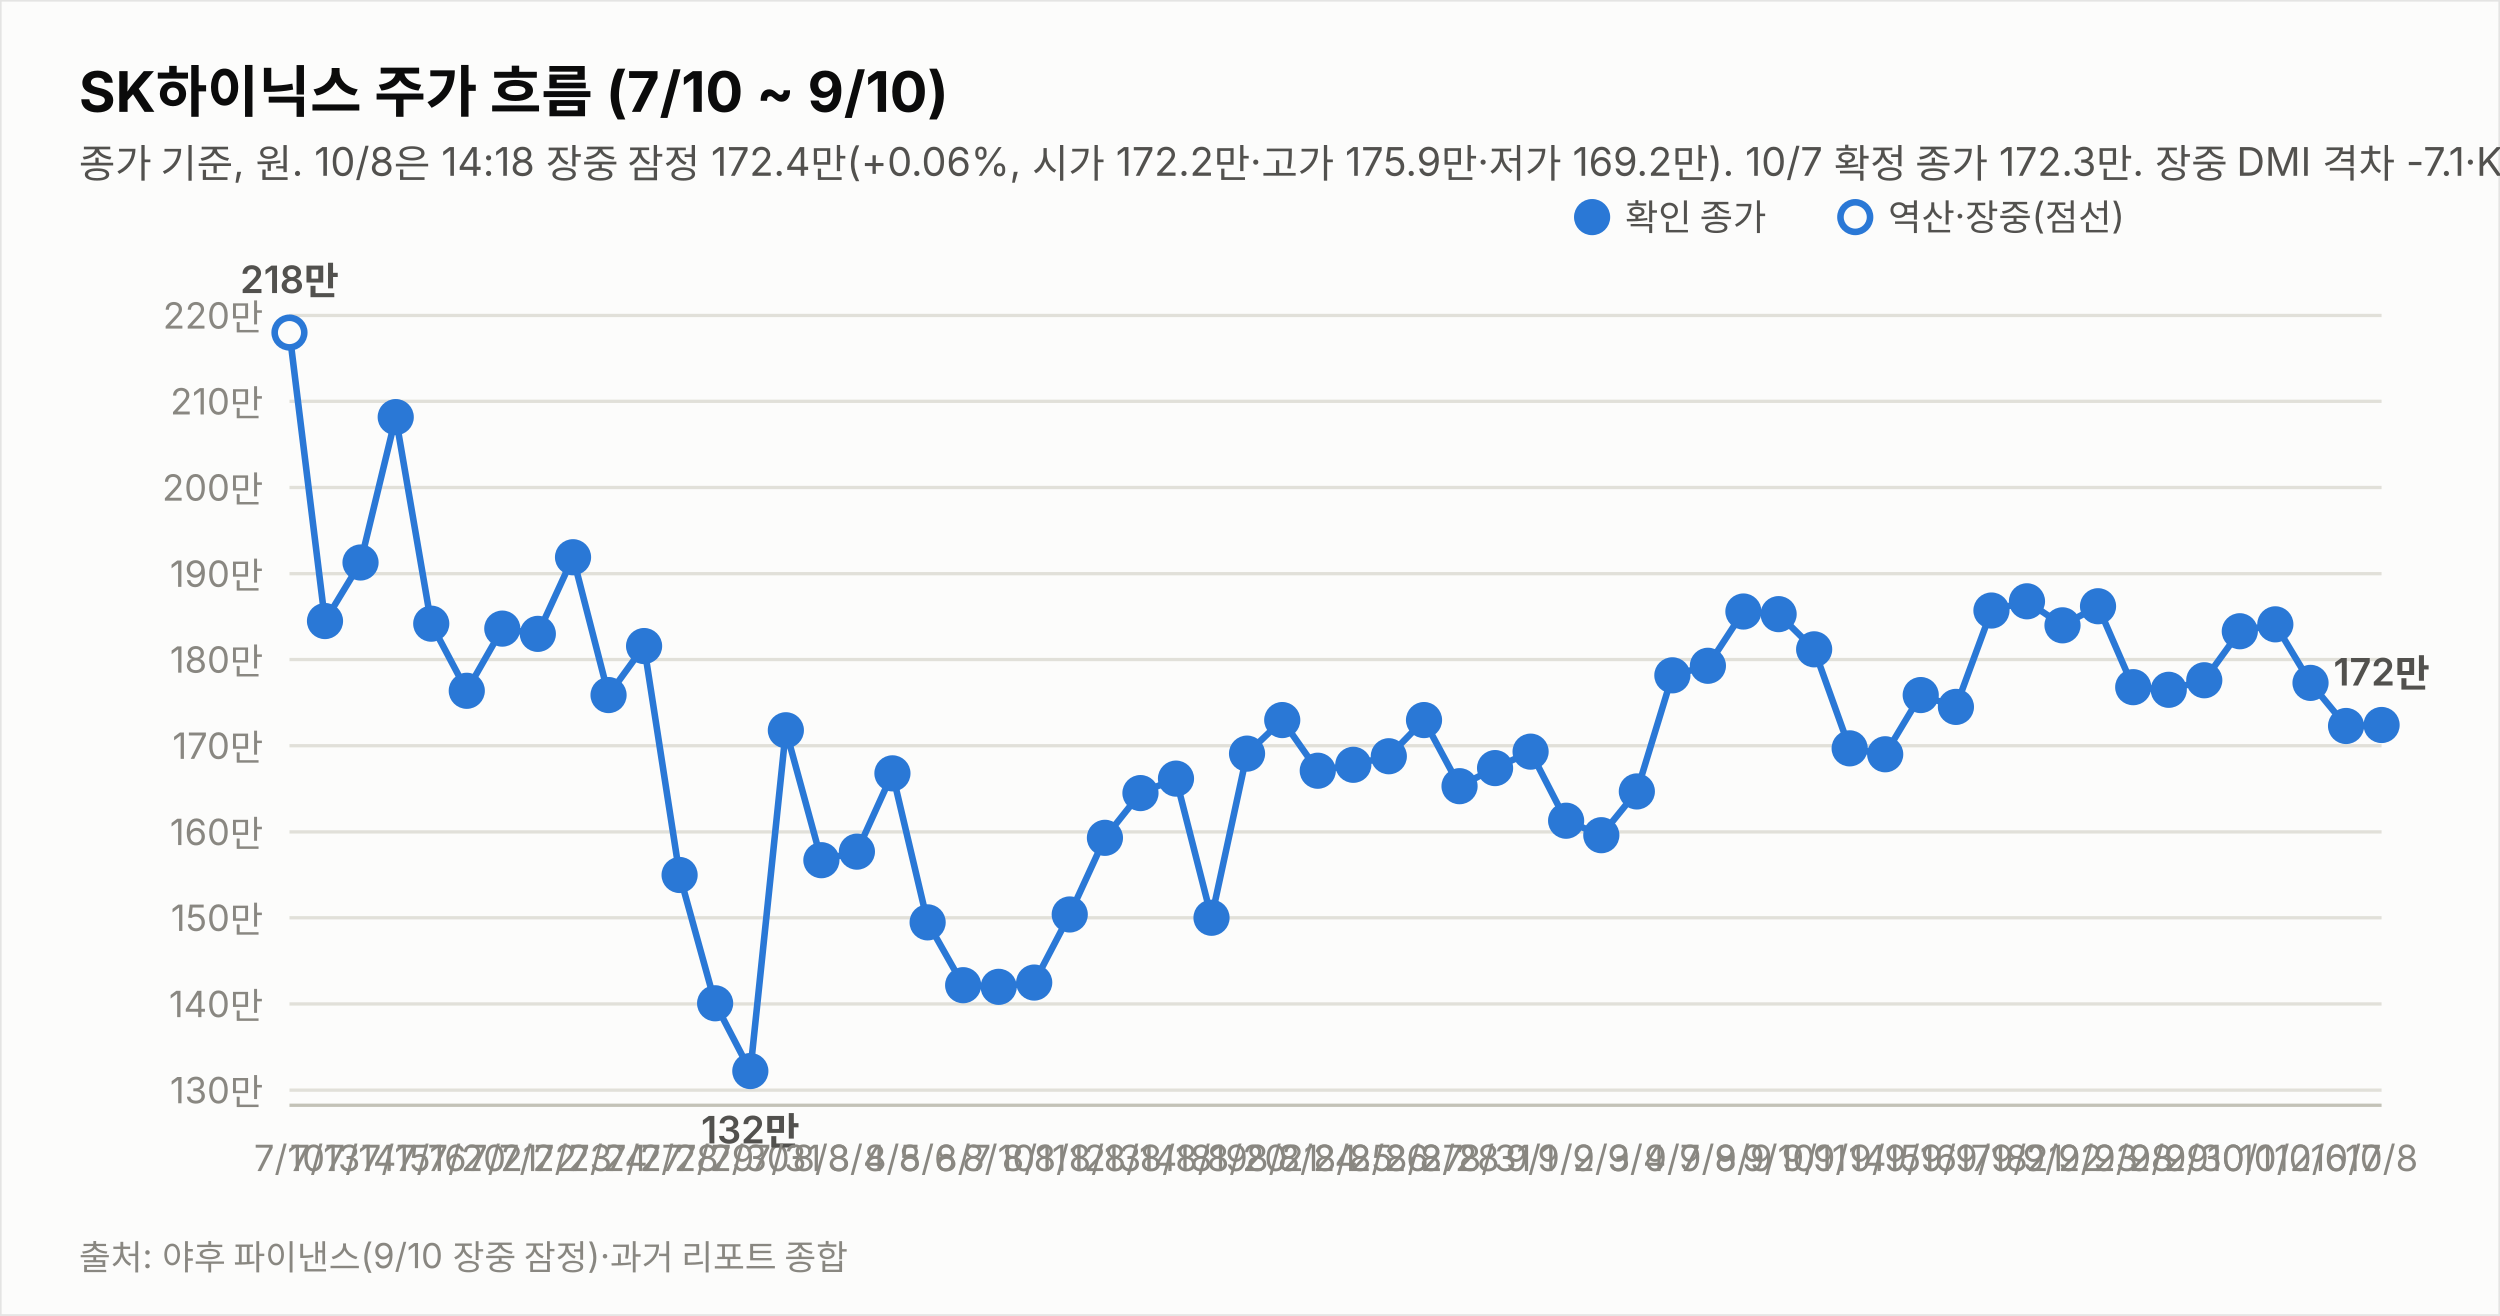
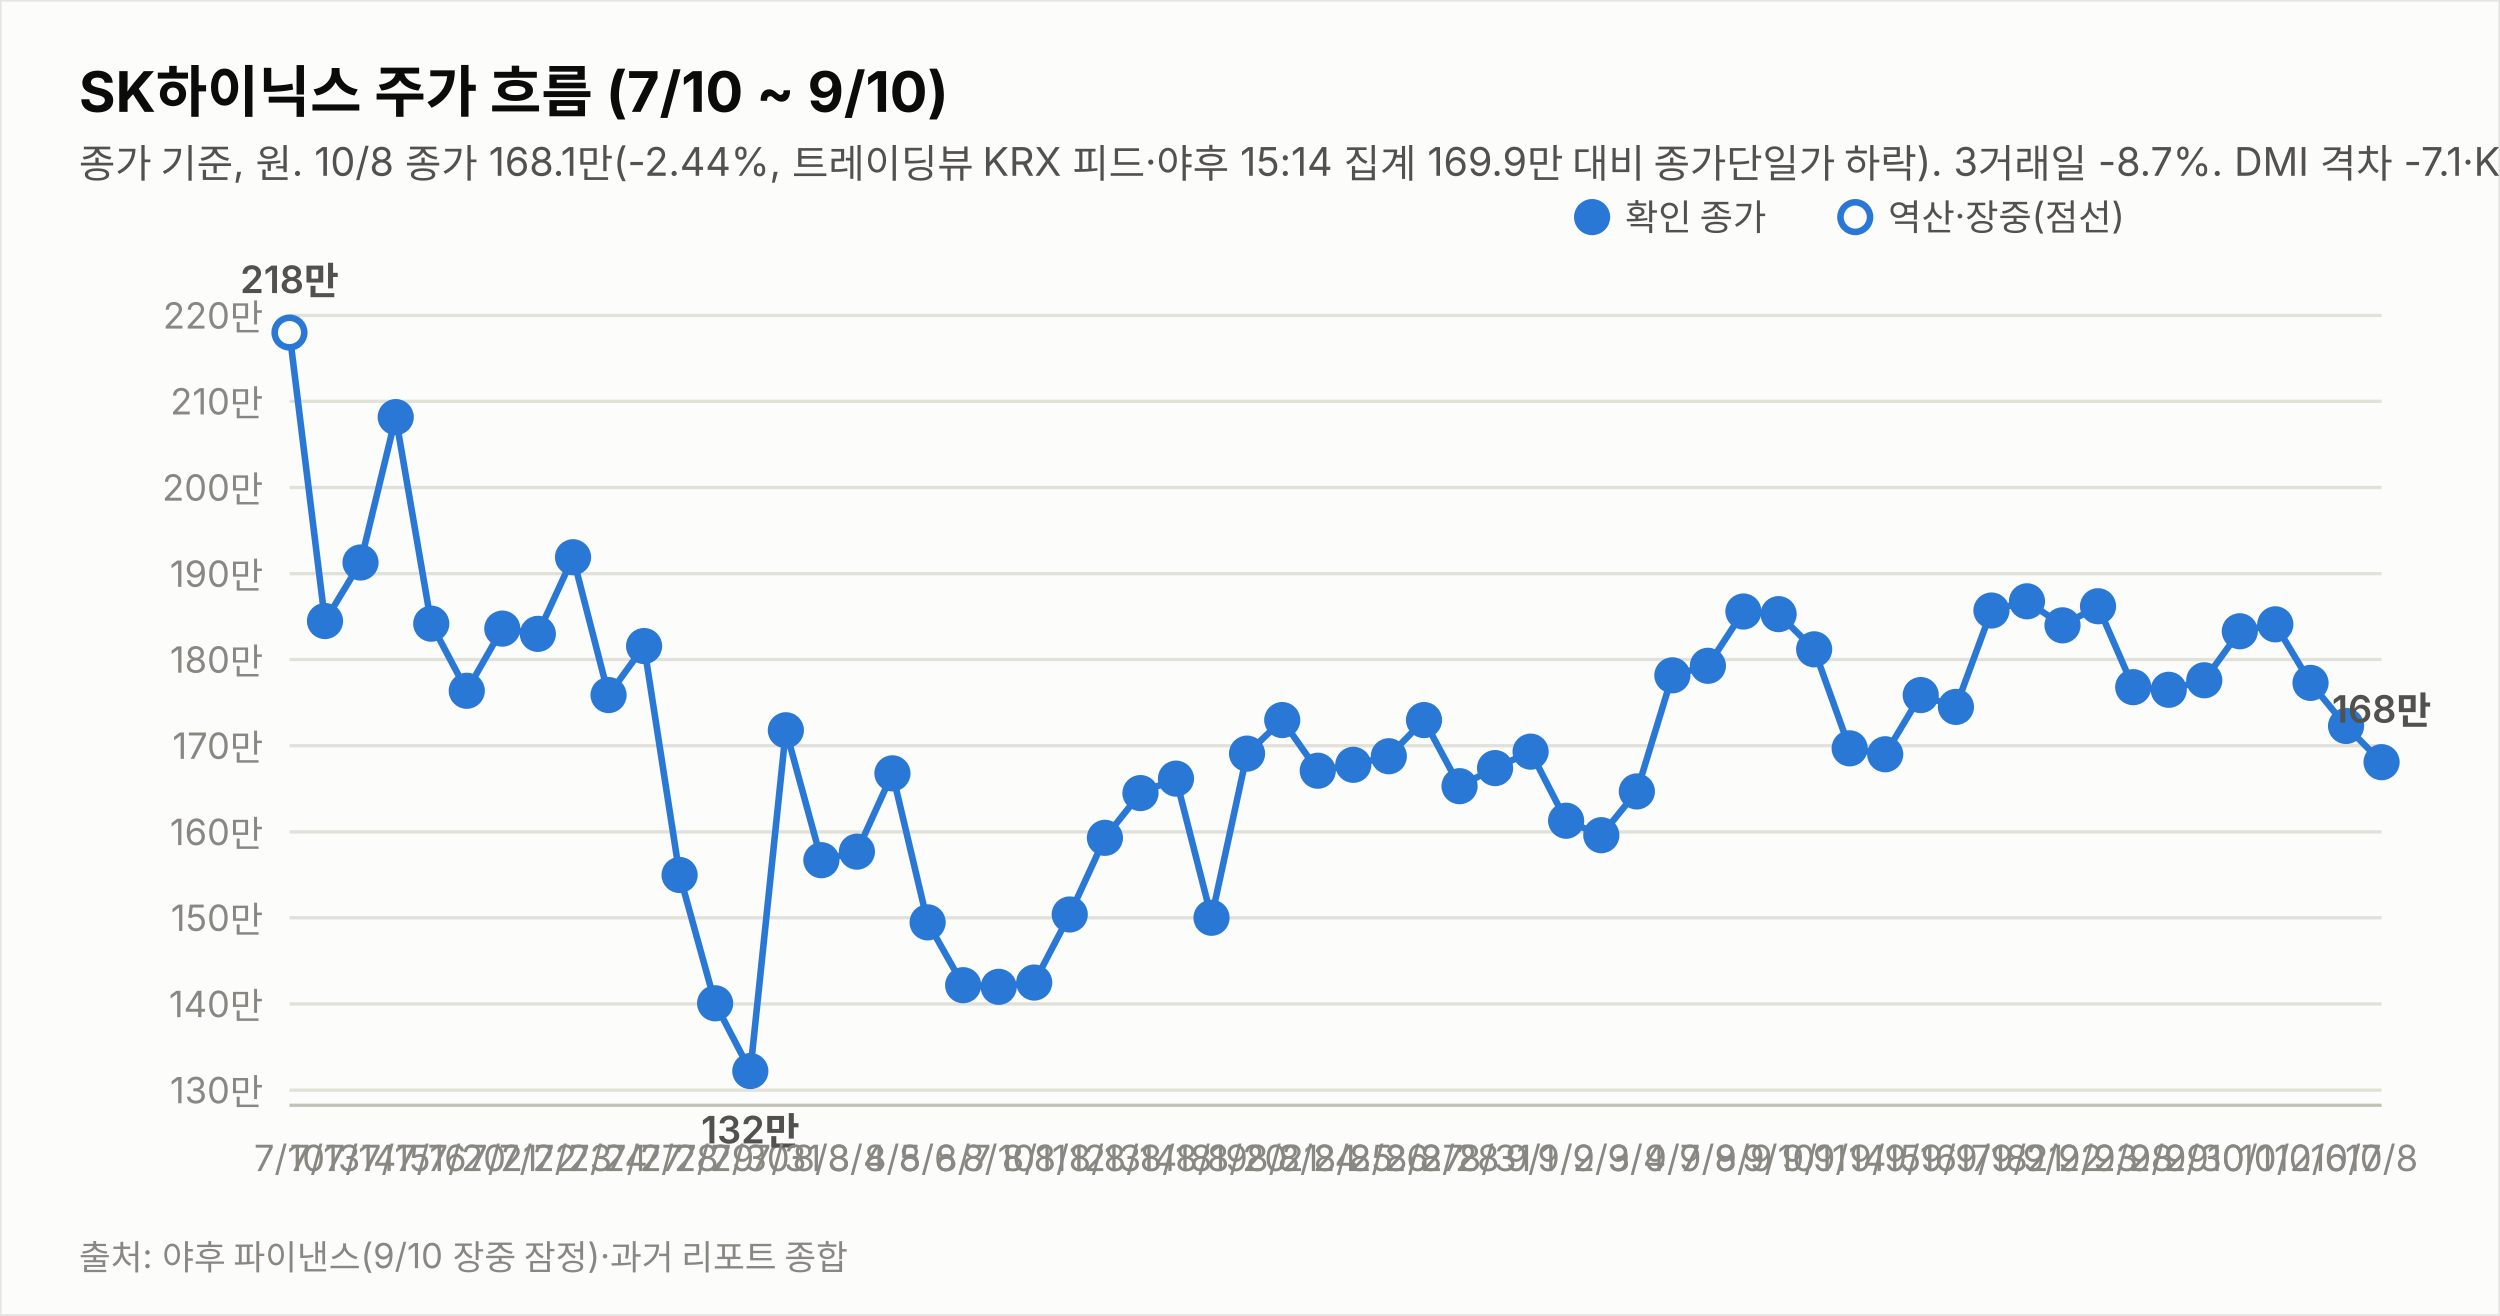
<svg xmlns="http://www.w3.org/2000/svg" width="760" height="400" viewBox="0 0 760 400" font-family="system-ui,-apple-system,&quot;Segoe UI&quot;,&quot;Malgun Gothic&quot;,&quot;Apple SD Gothic Neo&quot;,sans-serif">
  <rect width="760" height="400" fill="#fcfcfb" stroke="rgba(11,11,11,0.10)" />
  <text x="24" y="34" font-size="17" font-weight="700" fill="#0b0b0b">SK하이닉스 주가 흐름 (7/10 ~ 9/10)</text>
-   <text x="24" y="54" font-size="12" fill="#52514e">종가 기준, 원. 10/8은 14:18 장중 잠정 172.4만(+0.06%, 시가 172.2만·고가 175.9만·저가 169.2만). 10/7 확정 종가 172.3만. 장중 DMI 격차 -7.1·KDJ 격차 -11.7(잠정).</text>
+   <text x="24" y="54" font-size="12" fill="#52514e">종가 기준, 원. 10/8 종가 168.1만(-2.44%, 트레이딩뷰 KRX 피드·야후 15:14 집계 169.9만 대비 종가단일가 하락). 3거래일 -8.7%. DMI 격차 -7.1·KDJ 격차 -14.4(15:14 집계 기준).</text>
  <line x1="88" y1="331.4" x2="724" y2="331.4" stroke="#e1e0d9" stroke-width="1" />
  <text x="80" y="335.4" font-size="11" fill="#898781" text-anchor="end" style="font-variant-numeric:tabular-nums">130만</text>
  <line x1="88" y1="305.2" x2="724" y2="305.2" stroke="#e1e0d9" stroke-width="1" />
  <text x="80" y="309.2" font-size="11" fill="#898781" text-anchor="end" style="font-variant-numeric:tabular-nums">140만</text>
  <line x1="88" y1="279.0" x2="724" y2="279.0" stroke="#e1e0d9" stroke-width="1" />
  <text x="80" y="283.0" font-size="11" fill="#898781" text-anchor="end" style="font-variant-numeric:tabular-nums">150만</text>
  <line x1="88" y1="252.9" x2="724" y2="252.9" stroke="#e1e0d9" stroke-width="1" />
  <text x="80" y="256.9" font-size="11" fill="#898781" text-anchor="end" style="font-variant-numeric:tabular-nums">160만</text>
  <line x1="88" y1="226.7" x2="724" y2="226.7" stroke="#e1e0d9" stroke-width="1" />
  <text x="80" y="230.7" font-size="11" fill="#898781" text-anchor="end" style="font-variant-numeric:tabular-nums">170만</text>
  <line x1="88" y1="200.5" x2="724" y2="200.5" stroke="#e1e0d9" stroke-width="1" />
  <text x="80" y="204.5" font-size="11" fill="#898781" text-anchor="end" style="font-variant-numeric:tabular-nums">180만</text>
  <line x1="88" y1="174.4" x2="724" y2="174.4" stroke="#e1e0d9" stroke-width="1" />
  <text x="80" y="178.4" font-size="11" fill="#898781" text-anchor="end" style="font-variant-numeric:tabular-nums">190만</text>
  <line x1="88" y1="148.2" x2="724" y2="148.2" stroke="#e1e0d9" stroke-width="1" />
  <text x="80" y="152.2" font-size="11" fill="#898781" text-anchor="end" style="font-variant-numeric:tabular-nums">200만</text>
  <line x1="88" y1="122.0" x2="724" y2="122.0" stroke="#e1e0d9" stroke-width="1" />
  <text x="80" y="126.0" font-size="11" fill="#898781" text-anchor="end" style="font-variant-numeric:tabular-nums">210만</text>
  <line x1="88" y1="95.9" x2="724" y2="95.9" stroke="#e1e0d9" stroke-width="1" />
  <text x="80" y="99.9" font-size="11" fill="#898781" text-anchor="end" style="font-variant-numeric:tabular-nums">220만</text>
  <line x1="88" y1="336" x2="724" y2="336" stroke="#c3c2b7" stroke-width="1" />
-   <path d="M88.0,101.1 L98.8,188.8 L109.6,171.0 L120.3,126.8 L131.1,189.6 L141.9,210.0 L152.7,191.1 L163.5,192.7 L174.2,169.4 L185.0,211.3 L195.8,196.4 L206.6,266.0 L217.4,305.0 L228.1,325.6 L238.9,222.0 L249.7,261.5 L260.5,258.9 L271.3,235.1 L282.0,280.4 L292.8,299.5 L303.6,300.0 L314.4,298.7 L325.2,278.0 L335.9,254.7 L346.7,241.1 L357.5,236.7 L368.3,279.0 L379.1,229.1 L389.8,218.9 L400.6,234.3 L411.4,232.5 L422.2,229.9 L432.9,218.9 L443.7,239.0 L454.5,233.5 L465.3,228.5 L476.1,249.5 L486.8,253.9 L497.6,240.6 L508.4,205.3 L519.2,202.4 L530.0,185.9 L540.7,186.7 L551.5,197.4 L562.3,227.5 L573.1,229.3 L583.9,211.3 L594.6,214.9 L605.4,185.6 L616.2,182.8 L627.0,190.1 L637.8,184.3 L648.5,208.9 L659.3,209.7 L670.1,206.8 L680.9,191.9 L691.7,189.8 L702.4,207.6 L713.2,220.7 L724.0,220.4" fill="none" stroke="#2a78d6" stroke-width="2" />
+   <path d="M88.0,101.1 L98.8,188.8 L109.6,171.0 L120.3,126.8 L131.1,189.6 L141.9,210.0 L152.7,191.1 L163.5,192.7 L174.2,169.4 L185.0,211.3 L195.8,196.4 L206.6,266.0 L217.4,305.0 L228.1,325.6 L238.9,222.0 L249.7,261.5 L260.5,258.9 L271.3,235.1 L282.0,280.4 L292.8,299.5 L303.6,300.0 L314.4,298.7 L325.2,278.0 L335.9,254.7 L346.7,241.1 L357.5,236.7 L368.3,279.0 L379.1,229.1 L389.8,218.9 L400.6,234.3 L411.4,232.5 L422.2,229.9 L432.9,218.9 L443.7,239.0 L454.5,233.5 L465.3,228.5 L476.1,249.5 L486.8,253.9 L497.6,240.6 L508.4,205.3 L519.2,202.4 L530.0,185.9 L540.7,186.7 L551.5,197.4 L562.3,227.5 L573.1,229.3 L583.9,211.3 L594.6,214.9 L605.4,185.6 L616.2,182.8 L627.0,190.1 L637.8,184.3 L648.5,208.9 L659.3,209.7 L670.1,206.8 L680.9,191.9 L691.7,189.8 L702.4,207.6 L713.2,220.7 L724.0,231.7" fill="none" stroke="#2a78d6" stroke-width="2" />
  <circle cx="88.0" cy="101.1" r="4.5" fill="#fcfcfb" stroke="#2a78d6" stroke-width="2" />
  <text x="88.0" y="356" font-size="11" fill="#898781" text-anchor="middle">7/10</text>
  <text x="88.0" y="89.1" font-size="11.5" font-weight="600" fill="#52514e" text-anchor="middle" style="font-variant-numeric:tabular-nums">218만</text>
  <circle cx="98.8" cy="188.8" r="4.5" fill="#2a78d6" stroke="#2a78d6" stroke-width="2" />
  <text x="98.8" y="356" font-size="11" fill="#898781" text-anchor="middle">7/13</text>
  <circle cx="109.6" cy="171.0" r="4.5" fill="#2a78d6" stroke="#2a78d6" stroke-width="2" />
  <text x="109.6" y="356" font-size="11" fill="#898781" text-anchor="middle">7/14</text>
  <circle cx="120.3" cy="126.8" r="4.5" fill="#2a78d6" stroke="#2a78d6" stroke-width="2" />
  <text x="120.3" y="356" font-size="11" fill="#898781" text-anchor="middle">7/15</text>
  <circle cx="131.1" cy="189.6" r="4.5" fill="#2a78d6" stroke="#2a78d6" stroke-width="2" />
  <text x="131.1" y="356" font-size="11" fill="#898781" text-anchor="middle">7/16</text>
  <circle cx="141.9" cy="210.0" r="4.5" fill="#2a78d6" stroke="#2a78d6" stroke-width="2" />
  <text x="141.9" y="356" font-size="11" fill="#898781" text-anchor="middle">7/20</text>
  <circle cx="152.7" cy="191.1" r="4.5" fill="#2a78d6" stroke="#2a78d6" stroke-width="2" />
  <text x="152.7" y="356" font-size="11" fill="#898781" text-anchor="middle">7/21</text>
  <circle cx="163.5" cy="192.7" r="4.5" fill="#2a78d6" stroke="#2a78d6" stroke-width="2" />
  <text x="163.5" y="356" font-size="11" fill="#898781" text-anchor="middle">7/22</text>
  <circle cx="174.2" cy="169.4" r="4.5" fill="#2a78d6" stroke="#2a78d6" stroke-width="2" />
  <text x="174.2" y="356" font-size="11" fill="#898781" text-anchor="middle">7/23</text>
  <circle cx="185.0" cy="211.3" r="4.5" fill="#2a78d6" stroke="#2a78d6" stroke-width="2" />
  <text x="185.0" y="356" font-size="11" fill="#898781" text-anchor="middle">7/24</text>
  <circle cx="195.8" cy="196.4" r="4.5" fill="#2a78d6" stroke="#2a78d6" stroke-width="2" />
  <text x="195.8" y="356" font-size="11" fill="#898781" text-anchor="middle">7/27</text>
  <circle cx="206.6" cy="266.0" r="4.5" fill="#2a78d6" stroke="#2a78d6" stroke-width="2" />
  <text x="206.6" y="356" font-size="11" fill="#898781" text-anchor="middle">7/28</text>
  <circle cx="217.4" cy="305.0" r="4.5" fill="#2a78d6" stroke="#2a78d6" stroke-width="2" />
  <text x="217.4" y="356" font-size="11" fill="#898781" text-anchor="middle">7/29</text>
  <circle cx="228.1" cy="325.6" r="4.5" fill="#2a78d6" stroke="#2a78d6" stroke-width="2" />
  <text x="228.1" y="356" font-size="11" fill="#898781" text-anchor="middle">7/30</text>
  <text x="228.1" y="347.6" font-size="11.5" font-weight="600" fill="#52514e" text-anchor="middle" style="font-variant-numeric:tabular-nums">132만</text>
  <circle cx="238.9" cy="222.0" r="4.5" fill="#2a78d6" stroke="#2a78d6" stroke-width="2" />
  <text x="238.9" y="356" font-size="11" fill="#898781" text-anchor="middle">7/31</text>
  <circle cx="249.7" cy="261.5" r="4.5" fill="#2a78d6" stroke="#2a78d6" stroke-width="2" />
  <text x="249.7" y="356" font-size="11" fill="#898781" text-anchor="middle">8/3</text>
  <circle cx="260.5" cy="258.9" r="4.5" fill="#2a78d6" stroke="#2a78d6" stroke-width="2" />
  <text x="260.5" y="356" font-size="11" fill="#898781" text-anchor="middle">8/4</text>
  <circle cx="271.3" cy="235.1" r="4.5" fill="#2a78d6" stroke="#2a78d6" stroke-width="2" />
  <text x="271.3" y="356" font-size="11" fill="#898781" text-anchor="middle">8/5</text>
  <circle cx="282.0" cy="280.4" r="4.5" fill="#2a78d6" stroke="#2a78d6" stroke-width="2" />
  <text x="282.0" y="356" font-size="11" fill="#898781" text-anchor="middle">8/6</text>
  <circle cx="292.8" cy="299.5" r="4.5" fill="#2a78d6" stroke="#2a78d6" stroke-width="2" />
  <text x="292.8" y="356" font-size="11" fill="#898781" text-anchor="middle">8/7</text>
  <circle cx="303.6" cy="300.0" r="4.5" fill="#2a78d6" stroke="#2a78d6" stroke-width="2" />
  <text x="303.6" y="356" font-size="11" fill="#898781" text-anchor="middle">8/10</text>
  <circle cx="314.4" cy="298.7" r="4.5" fill="#2a78d6" stroke="#2a78d6" stroke-width="2" />
  <text x="314.4" y="356" font-size="11" fill="#898781" text-anchor="middle">8/11</text>
  <circle cx="325.2" cy="278.0" r="4.5" fill="#2a78d6" stroke="#2a78d6" stroke-width="2" />
  <text x="325.2" y="356" font-size="11" fill="#898781" text-anchor="middle">8/12</text>
  <circle cx="335.9" cy="254.7" r="4.5" fill="#2a78d6" stroke="#2a78d6" stroke-width="2" />
  <text x="335.9" y="356" font-size="11" fill="#898781" text-anchor="middle">8/13</text>
  <circle cx="346.7" cy="241.1" r="4.5" fill="#2a78d6" stroke="#2a78d6" stroke-width="2" />
  <text x="346.7" y="356" font-size="11" fill="#898781" text-anchor="middle">8/14</text>
  <circle cx="357.5" cy="236.7" r="4.5" fill="#2a78d6" stroke="#2a78d6" stroke-width="2" />
  <text x="357.5" y="356" font-size="11" fill="#898781" text-anchor="middle">8/18</text>
  <circle cx="368.3" cy="279.0" r="4.5" fill="#2a78d6" stroke="#2a78d6" stroke-width="2" />
  <text x="368.3" y="356" font-size="11" fill="#898781" text-anchor="middle">8/19</text>
  <circle cx="379.1" cy="229.1" r="4.5" fill="#2a78d6" stroke="#2a78d6" stroke-width="2" />
  <text x="379.1" y="356" font-size="11" fill="#898781" text-anchor="middle">8/20</text>
  <circle cx="389.8" cy="218.9" r="4.5" fill="#2a78d6" stroke="#2a78d6" stroke-width="2" />
  <text x="389.8" y="356" font-size="11" fill="#898781" text-anchor="middle">8/21</text>
  <circle cx="400.6" cy="234.3" r="4.5" fill="#2a78d6" stroke="#2a78d6" stroke-width="2" />
  <text x="400.6" y="356" font-size="11" fill="#898781" text-anchor="middle">8/24</text>
  <circle cx="411.4" cy="232.5" r="4.5" fill="#2a78d6" stroke="#2a78d6" stroke-width="2" />
  <text x="411.4" y="356" font-size="11" fill="#898781" text-anchor="middle">8/25</text>
  <circle cx="422.2" cy="229.9" r="4.5" fill="#2a78d6" stroke="#2a78d6" stroke-width="2" />
  <text x="422.2" y="356" font-size="11" fill="#898781" text-anchor="middle">8/26</text>
  <circle cx="432.9" cy="218.9" r="4.5" fill="#2a78d6" stroke="#2a78d6" stroke-width="2" />
  <text x="432.9" y="356" font-size="11" fill="#898781" text-anchor="middle">8/27</text>
  <circle cx="443.7" cy="239.0" r="4.5" fill="#2a78d6" stroke="#2a78d6" stroke-width="2" />
  <text x="443.7" y="356" font-size="11" fill="#898781" text-anchor="middle">8/28</text>
  <circle cx="454.5" cy="233.5" r="4.5" fill="#2a78d6" stroke="#2a78d6" stroke-width="2" />
  <text x="454.5" y="356" font-size="11" fill="#898781" text-anchor="middle">8/31</text>
  <circle cx="465.3" cy="228.5" r="4.5" fill="#2a78d6" stroke="#2a78d6" stroke-width="2" />
  <text x="465.3" y="356" font-size="11" fill="#898781" text-anchor="middle">9/1</text>
  <circle cx="476.1" cy="249.5" r="4.5" fill="#2a78d6" stroke="#2a78d6" stroke-width="2" />
  <text x="476.1" y="356" font-size="11" fill="#898781" text-anchor="middle">9/2</text>
  <circle cx="486.8" cy="253.9" r="4.5" fill="#2a78d6" stroke="#2a78d6" stroke-width="2" />
  <text x="486.8" y="356" font-size="11" fill="#898781" text-anchor="middle">9/3</text>
  <circle cx="497.6" cy="240.6" r="4.5" fill="#2a78d6" stroke="#2a78d6" stroke-width="2" />
  <text x="497.6" y="356" font-size="11" fill="#898781" text-anchor="middle">9/4</text>
  <circle cx="508.4" cy="205.3" r="4.5" fill="#2a78d6" stroke="#2a78d6" stroke-width="2" />
  <text x="508.4" y="356" font-size="11" fill="#898781" text-anchor="middle">9/7</text>
  <circle cx="519.2" cy="202.4" r="4.5" fill="#2a78d6" stroke="#2a78d6" stroke-width="2" />
  <text x="519.2" y="356" font-size="11" fill="#898781" text-anchor="middle">9/8</text>
  <circle cx="530.0" cy="185.9" r="4.5" fill="#2a78d6" stroke="#2a78d6" stroke-width="2" />
  <text x="530.0" y="356" font-size="11" fill="#898781" text-anchor="middle">9/9</text>
  <circle cx="540.7" cy="186.7" r="4.5" fill="#2a78d6" stroke="#2a78d6" stroke-width="2" />
  <text x="540.7" y="356" font-size="11" fill="#898781" text-anchor="middle">9/10</text>
  <circle cx="551.5" cy="197.4" r="4.5" fill="#2a78d6" stroke="#2a78d6" stroke-width="2" />
  <text x="551.5" y="356" font-size="11" fill="#898781" text-anchor="middle">9/11</text>
  <circle cx="562.3" cy="227.5" r="4.5" fill="#2a78d6" stroke="#2a78d6" stroke-width="2" />
  <text x="562.3" y="356" font-size="11" fill="#898781" text-anchor="middle">9/14</text>
  <circle cx="573.1" cy="229.3" r="4.5" fill="#2a78d6" stroke="#2a78d6" stroke-width="2" />
  <text x="573.1" y="356" font-size="11" fill="#898781" text-anchor="middle">9/15</text>
  <circle cx="583.9" cy="211.3" r="4.5" fill="#2a78d6" stroke="#2a78d6" stroke-width="2" />
  <text x="583.9" y="356" font-size="11" fill="#898781" text-anchor="middle">9/16</text>
  <circle cx="594.6" cy="214.9" r="4.5" fill="#2a78d6" stroke="#2a78d6" stroke-width="2" />
  <text x="594.6" y="356" font-size="11" fill="#898781" text-anchor="middle">9/17</text>
  <circle cx="605.4" cy="185.6" r="4.5" fill="#2a78d6" stroke="#2a78d6" stroke-width="2" />
  <text x="605.4" y="356" font-size="11" fill="#898781" text-anchor="middle">9/18</text>
  <circle cx="616.2" cy="182.8" r="4.5" fill="#2a78d6" stroke="#2a78d6" stroke-width="2" />
  <text x="616.2" y="356" font-size="11" fill="#898781" text-anchor="middle">9/21</text>
  <circle cx="627.0" cy="190.1" r="4.5" fill="#2a78d6" stroke="#2a78d6" stroke-width="2" />
  <text x="627.0" y="356" font-size="11" fill="#898781" text-anchor="middle">9/22</text>
  <circle cx="637.8" cy="184.3" r="4.5" fill="#2a78d6" stroke="#2a78d6" stroke-width="2" />
  <text x="637.8" y="356" font-size="11" fill="#898781" text-anchor="middle">9/23</text>
  <circle cx="648.5" cy="208.9" r="4.5" fill="#2a78d6" stroke="#2a78d6" stroke-width="2" />
  <text x="648.5" y="356" font-size="11" fill="#898781" text-anchor="middle">9/28</text>
  <circle cx="659.3" cy="209.7" r="4.5" fill="#2a78d6" stroke="#2a78d6" stroke-width="2" />
  <text x="659.3" y="356" font-size="11" fill="#898781" text-anchor="middle">9/29</text>
  <circle cx="670.1" cy="206.8" r="4.5" fill="#2a78d6" stroke="#2a78d6" stroke-width="2" />
  <text x="670.1" y="356" font-size="11" fill="#898781" text-anchor="middle">9/30</text>
  <circle cx="680.9" cy="191.9" r="4.5" fill="#2a78d6" stroke="#2a78d6" stroke-width="2" />
  <text x="680.9" y="356" font-size="11" fill="#898781" text-anchor="middle">10/1</text>
  <circle cx="691.7" cy="189.8" r="4.5" fill="#2a78d6" stroke="#2a78d6" stroke-width="2" />
  <text x="691.7" y="356" font-size="11" fill="#898781" text-anchor="middle">10/2</text>
  <circle cx="702.4" cy="207.6" r="4.5" fill="#2a78d6" stroke="#2a78d6" stroke-width="2" />
  <text x="702.4" y="356" font-size="11" fill="#898781" text-anchor="middle">10/6</text>
  <circle cx="713.2" cy="220.7" r="4.5" fill="#2a78d6" stroke="#2a78d6" stroke-width="2" />
  <text x="713.2" y="356" font-size="11" fill="#898781" text-anchor="middle">10/7</text>
-   <circle cx="724.0" cy="220.4" r="4.5" fill="#2a78d6" stroke="#2a78d6" stroke-width="2" />
+   <circle cx="724.0" cy="231.7" r="4.5" fill="#2a78d6" stroke="#2a78d6" stroke-width="2" />
  <text x="724.0" y="356" font-size="11" fill="#898781" text-anchor="middle">10/8</text>
-   <text x="724.0" y="208.4" font-size="11.5" font-weight="600" fill="#52514e" text-anchor="middle" style="font-variant-numeric:tabular-nums">172만</text>
+   <text x="724.0" y="219.7" font-size="11.5" font-weight="600" fill="#52514e" text-anchor="middle" style="font-variant-numeric:tabular-nums">168만</text>
  <circle cx="484" cy="66" r="4.5" fill="#2a78d6" stroke="#2a78d6" stroke-width="2" />
  <text x="494" y="70" font-size="11" fill="#52514e">확인 종가</text>
  <circle cx="564" cy="66" r="4.5" fill="#fcfcfb" stroke="#2a78d6" stroke-width="2" />
  <text x="574" y="70" font-size="11" fill="#52514e">역산·장중(점선)</text>
  <text x="24" y="386" font-size="10.5" fill="#898781">출처: 야후 파이낸스(9/10 장중 잠정)·과거 리포트 종합</text>
</svg>
